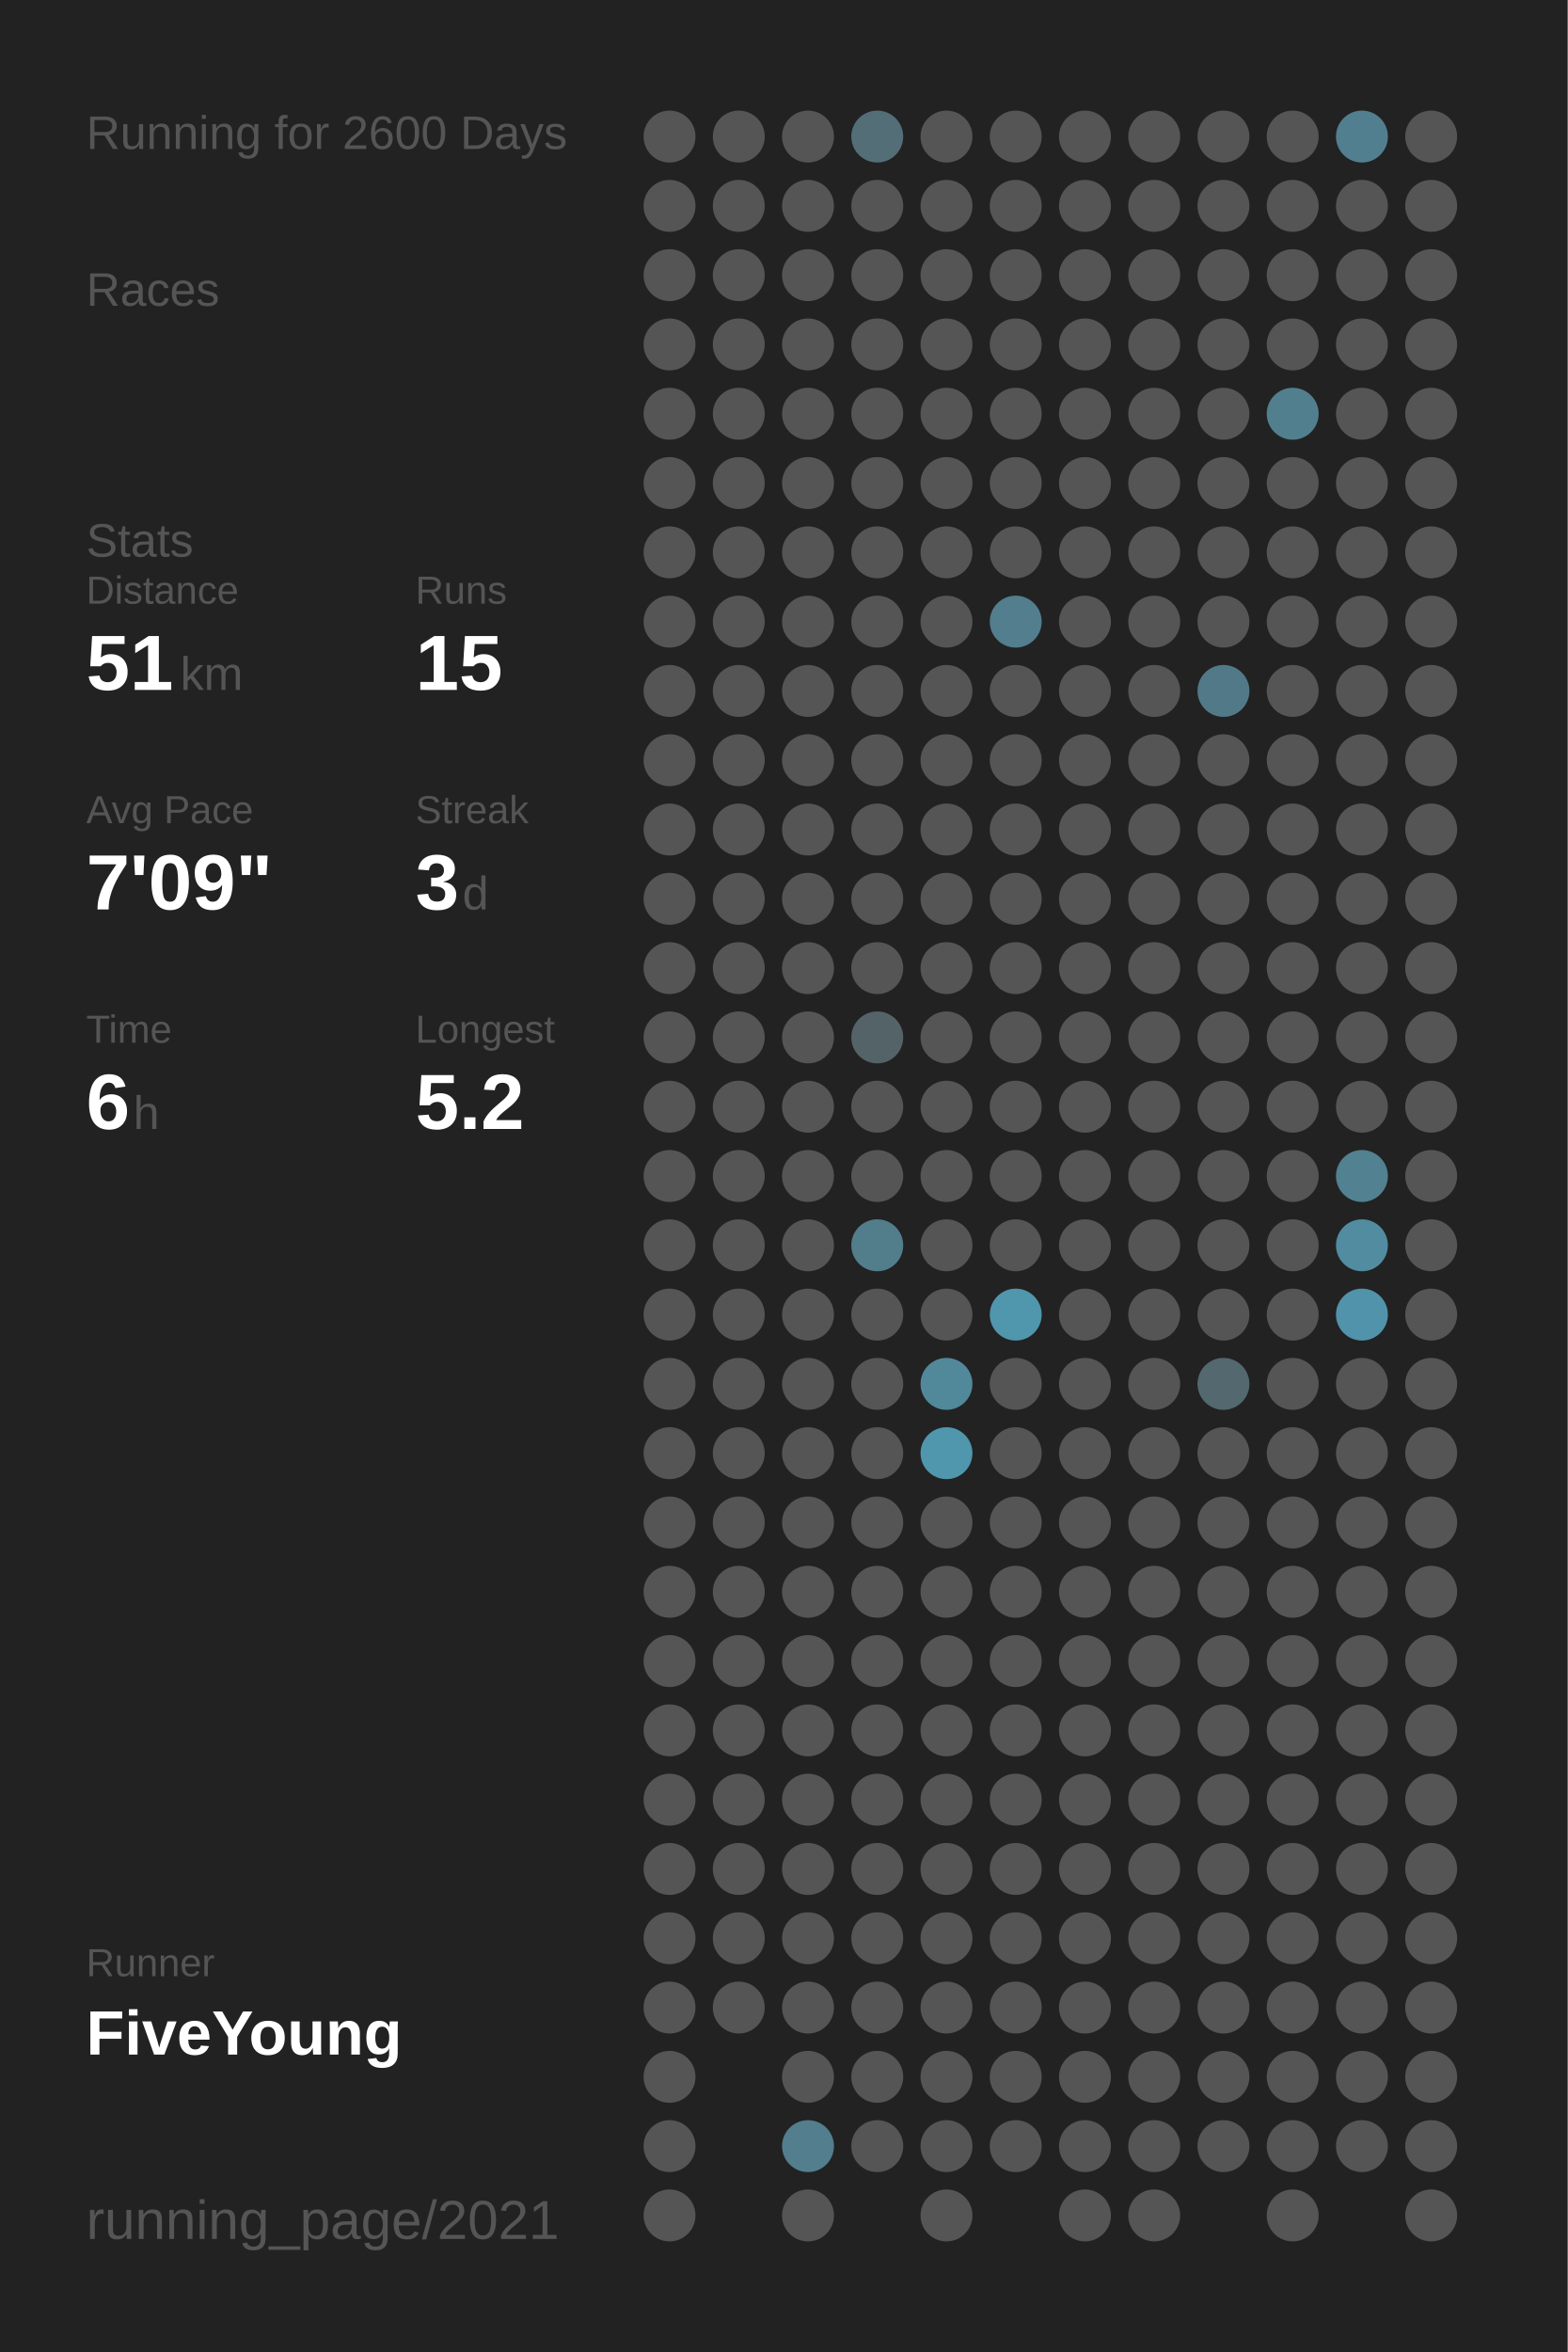
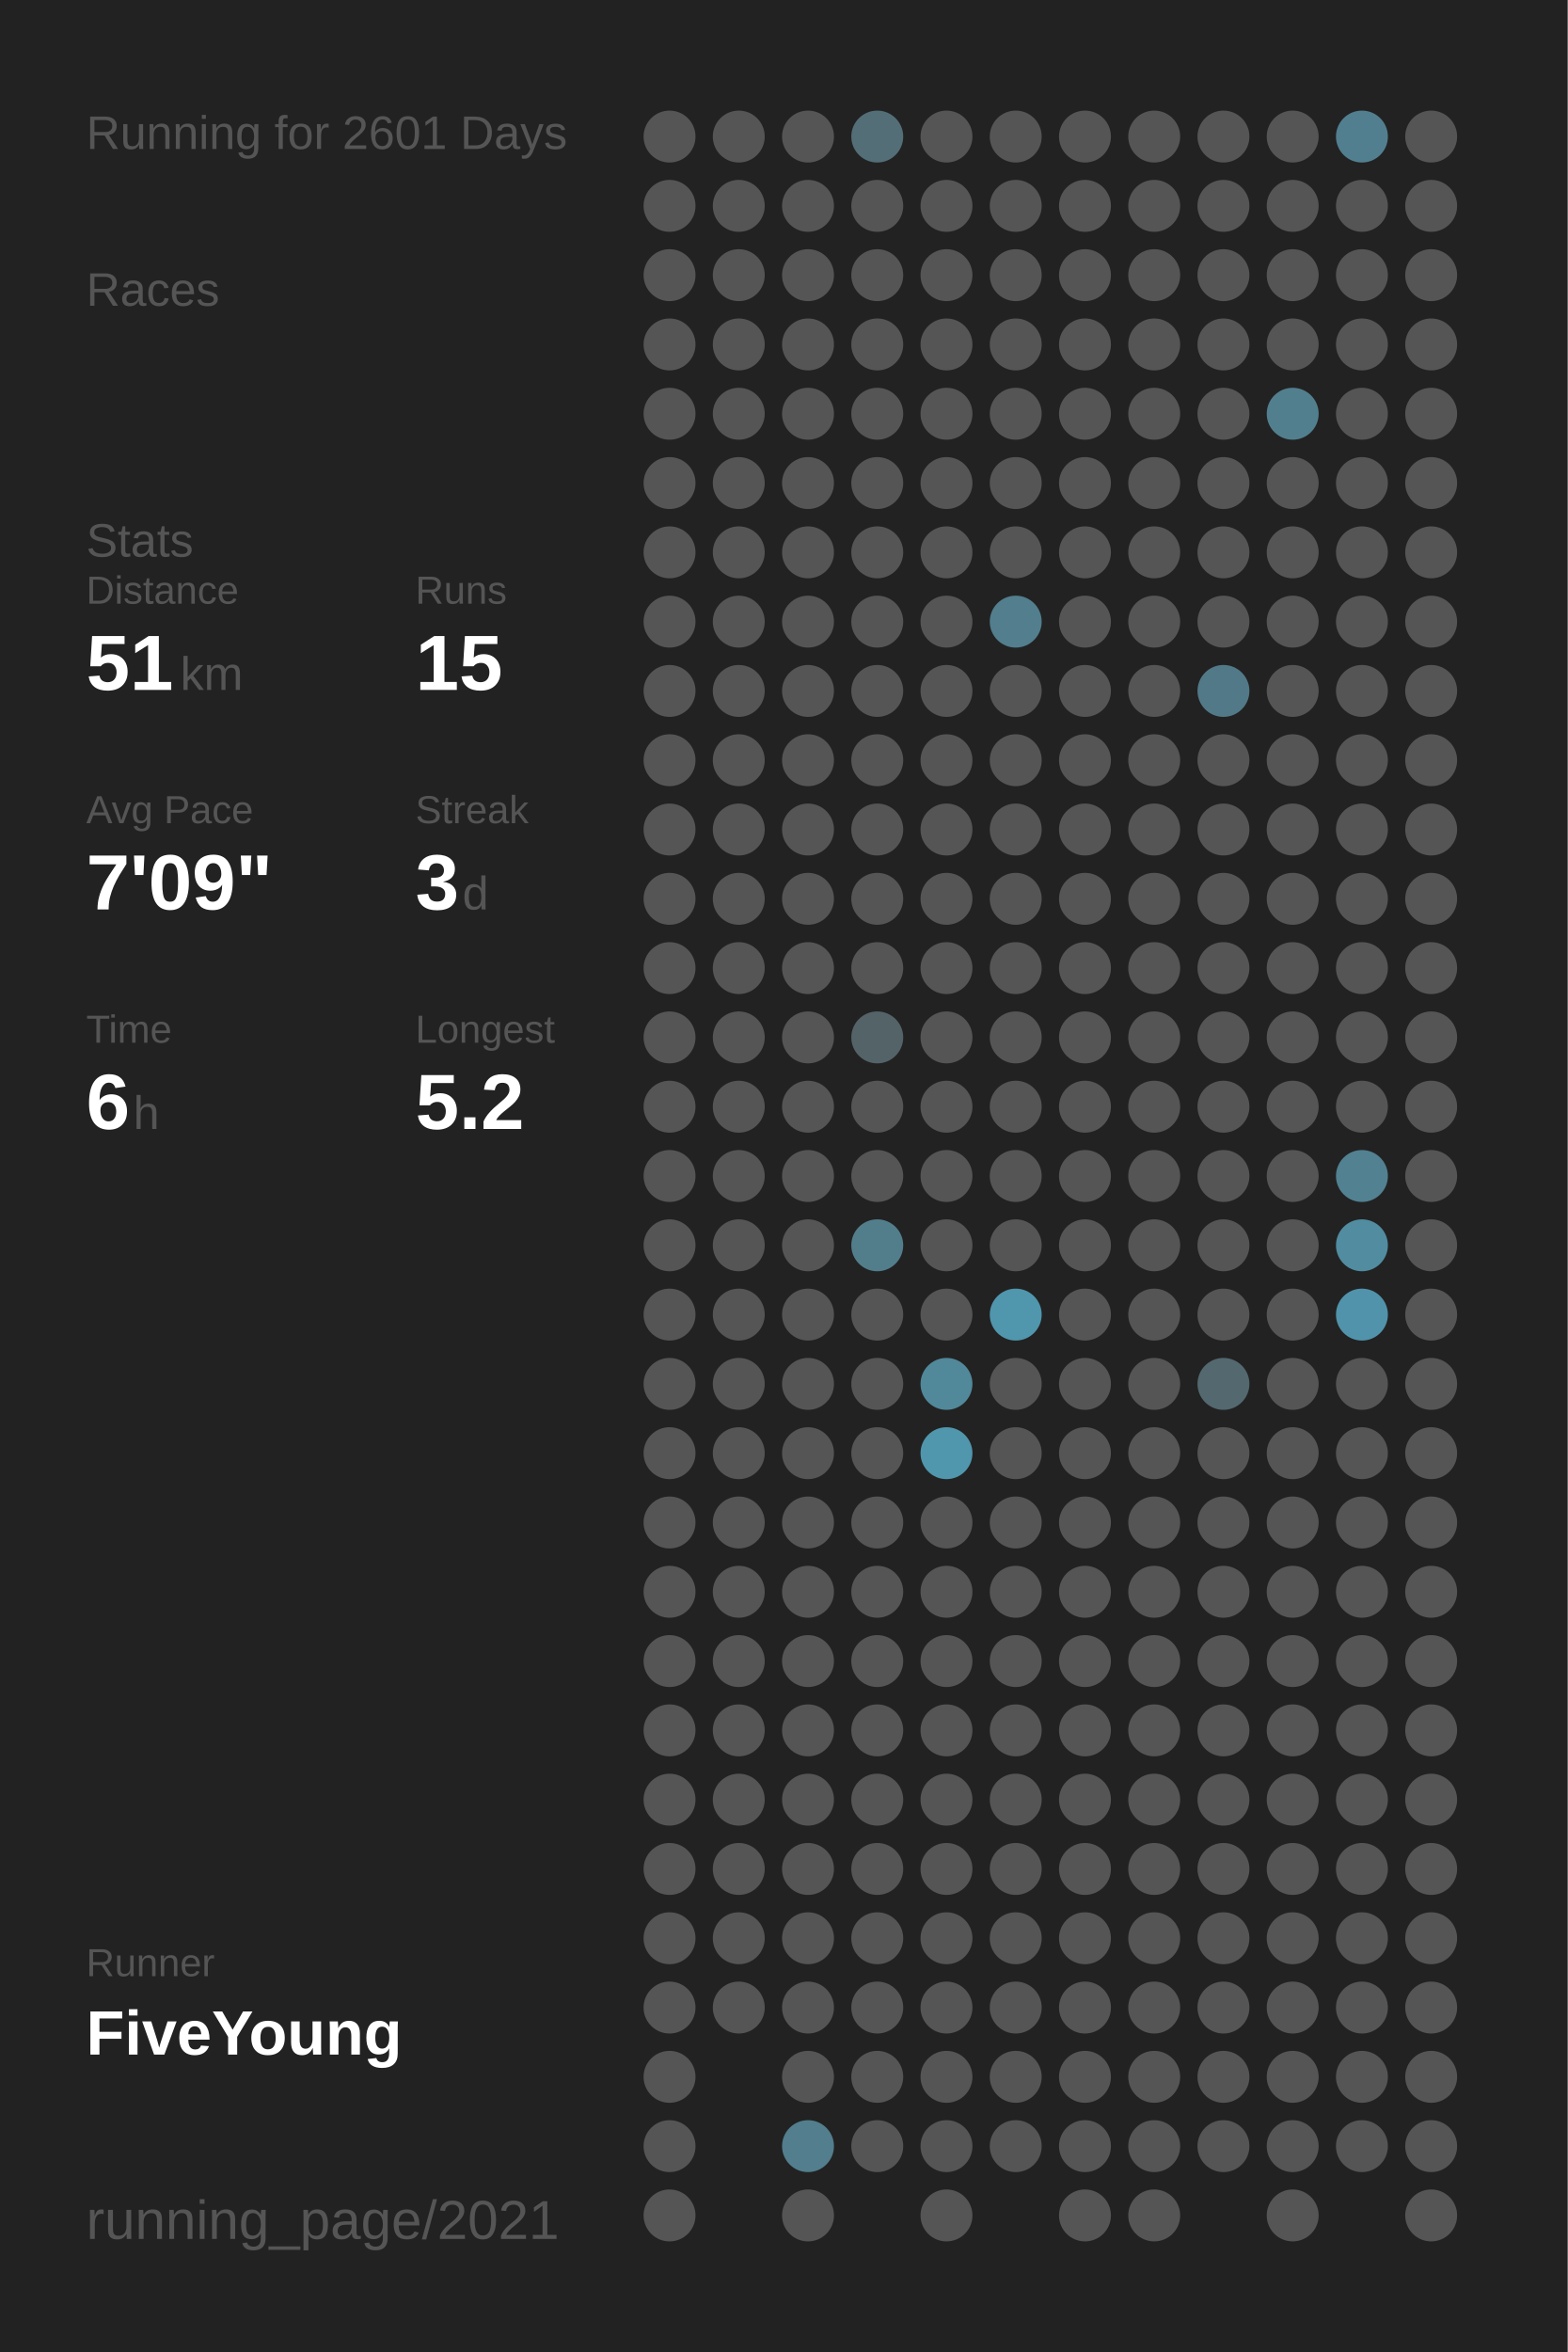
<svg xmlns="http://www.w3.org/2000/svg" baseProfile="full" height="300mm" version="1.1" viewBox="0,0,200,300" width="200mm">
  <defs />
  <rect fill="#222222" height="300" width="200" x="0" y="0" />
-   <text fill="#555555" style="font-size:6px; font-family:Arial;" x="11" y="19">Running for 2600 Days</text>
+   <text fill="#555555" style="font-size:6px; font-family:Arial;" x="11" y="19">Running for 2601 Days</text>
  <text fill="#555555" style="font-size:6px; font-family:Arial;" x="11" y="39">Races</text>
  <text fill="#555555" style="font-size:6px; font-family:Arial;" x="11" y="71">Stats</text>
  <text fill="#555555" style="font-size:5px; font-family:Arial;" x="11" y="77">Distance</text>
  <text fill="#FFFFFF" style="font-size:10px; font-family:Arial; font-weight:bold;" x="11" y="88">51</text>
  <text fill="#555555" style="font-size:6px; font-family:Arial;" x="23" y="88">km</text>
  <text fill="#555555" style="font-size:5px; font-family:Arial;" x="53" y="77">Runs</text>
  <text fill="#FFFFFF" style="font-size:10px; font-family:Arial; font-weight:bold;" x="53" y="88">15</text>
  <text fill="#555555" style="font-size:5px; font-family:Arial;" x="11" y="105">Avg Pace</text>
  <text fill="#FFFFFF" style="font-size:10px; font-family:Arial; font-weight:bold;" x="11" y="116">7'09"</text>
  <text fill="#555555" style="font-size:5px; font-family:Arial;" x="53" y="105">Streak</text>
  <text fill="#FFFFFF" style="font-size:10px; font-family:Arial; font-weight:bold;" x="53" y="116">3</text>
  <text fill="#555555" style="font-size:6px; font-family:Arial;" x="59" y="116">d</text>
  <text fill="#555555" style="font-size:5px; font-family:Arial;" x="11" y="133">Time</text>
  <text fill="#FFFFFF" style="font-size:10px; font-family:Arial; font-weight:bold;" x="11" y="144">6</text>
  <text fill="#555555" style="font-size:6px; font-family:Arial;" x="17" y="144">h</text>
  <text fill="#555555" style="font-size:5px; font-family:Arial;" x="53" y="133">Longest</text>
  <text fill="#FFFFFF" style="font-size:10px; font-family:Arial; font-weight:bold;" x="53" y="144">5.2</text>
  <text fill="#555555" style="font-size:5px; font-family:Arial;" x="11" y="252.065">Runner</text>
  <text fill="#FFFFFF" style="font-size:8px; font-family:Arial; font-weight:bold;" x="11" y="262.065">FiveYoung</text>
  <text fill="#555555" style="font-size:7px; font-family:Arial;" x="11" y="285.581">running_page/2021</text>
  <circle cx="85.417" cy="17.419" fill="#555555" r="3.312" />
  <circle cx="85.417" cy="26.258" fill="#555555" r="3.312" />
  <circle cx="85.417" cy="35.097" fill="#555555" r="3.312" />
  <circle cx="85.417" cy="43.935" fill="#555555" r="3.312" />
  <circle cx="85.417" cy="52.774" fill="#555555" r="3.312" />
  <circle cx="85.417" cy="61.613" fill="#555555" r="3.312" />
  <circle cx="85.417" cy="70.452" fill="#555555" r="3.312" />
  <circle cx="85.417" cy="79.29" fill="#555555" r="3.312" />
  <circle cx="85.417" cy="88.129" fill="#555555" r="3.312" />
  <circle cx="85.417" cy="96.968" fill="#555555" r="3.312" />
  <circle cx="85.417" cy="105.806" fill="#555555" r="3.312" />
  <circle cx="85.417" cy="114.645" fill="#555555" r="3.312" />
  <circle cx="85.417" cy="123.484" fill="#555555" r="3.312" />
  <circle cx="85.417" cy="132.323" fill="#555555" r="3.312" />
  <circle cx="85.417" cy="141.161" fill="#555555" r="3.312" />
  <circle cx="85.417" cy="150" fill="#555555" r="3.312" />
  <circle cx="85.417" cy="158.839" fill="#555555" r="3.312" />
  <circle cx="85.417" cy="167.677" fill="#555555" r="3.312" />
  <circle cx="85.417" cy="176.516" fill="#555555" r="3.312" />
  <circle cx="85.417" cy="185.355" fill="#555555" r="3.312" />
  <circle cx="85.417" cy="194.194" fill="#555555" r="3.312" />
  <circle cx="85.417" cy="203.032" fill="#555555" r="3.312" />
  <circle cx="85.417" cy="211.871" fill="#555555" r="3.312" />
  <circle cx="85.417" cy="220.71" fill="#555555" r="3.312" />
  <circle cx="85.417" cy="229.548" fill="#555555" r="3.312" />
  <circle cx="85.417" cy="238.387" fill="#555555" r="3.312" />
  <circle cx="85.417" cy="247.226" fill="#555555" r="3.312" />
  <circle cx="85.417" cy="256.065" fill="#555555" r="3.312" />
  <circle cx="85.417" cy="264.903" fill="#555555" r="3.312" />
  <circle cx="85.417" cy="273.742" fill="#555555" r="3.312" />
  <circle cx="85.417" cy="282.581" fill="#555555" r="3.312" />
  <circle cx="94.25" cy="17.419" fill="#555555" r="3.312" />
  <circle cx="94.25" cy="26.258" fill="#555555" r="3.312" />
  <circle cx="94.25" cy="35.097" fill="#555555" r="3.312" />
  <circle cx="94.25" cy="43.935" fill="#555555" r="3.312" />
  <circle cx="94.25" cy="52.774" fill="#555555" r="3.312" />
  <circle cx="94.25" cy="61.613" fill="#555555" r="3.312" />
  <circle cx="94.25" cy="70.452" fill="#555555" r="3.312" />
  <circle cx="94.25" cy="79.29" fill="#555555" r="3.312" />
  <circle cx="94.25" cy="88.129" fill="#555555" r="3.312" />
  <circle cx="94.25" cy="96.968" fill="#555555" r="3.312" />
  <circle cx="94.25" cy="105.806" fill="#555555" r="3.312" />
  <circle cx="94.25" cy="114.645" fill="#555555" r="3.312" />
  <circle cx="94.25" cy="123.484" fill="#555555" r="3.312" />
  <circle cx="94.25" cy="132.323" fill="#555555" r="3.312" />
  <circle cx="94.25" cy="141.161" fill="#555555" r="3.312" />
  <circle cx="94.25" cy="150" fill="#555555" r="3.312" />
  <circle cx="94.25" cy="158.839" fill="#555555" r="3.312" />
  <circle cx="94.25" cy="167.677" fill="#555555" r="3.312" />
  <circle cx="94.25" cy="176.516" fill="#555555" r="3.312" />
  <circle cx="94.25" cy="185.355" fill="#555555" r="3.312" />
  <circle cx="94.25" cy="194.194" fill="#555555" r="3.312" />
  <circle cx="94.25" cy="203.032" fill="#555555" r="3.312" />
  <circle cx="94.25" cy="211.871" fill="#555555" r="3.312" />
  <circle cx="94.25" cy="220.71" fill="#555555" r="3.312" />
  <circle cx="94.25" cy="229.548" fill="#555555" r="3.312" />
  <circle cx="94.25" cy="238.387" fill="#555555" r="3.312" />
  <circle cx="94.25" cy="247.226" fill="#555555" r="3.312" />
  <circle cx="94.25" cy="256.065" fill="#555555" r="3.312" />
  <circle cx="103.083" cy="17.419" fill="#555555" r="3.312" />
  <circle cx="103.083" cy="26.258" fill="#555555" r="3.312" />
  <circle cx="103.083" cy="35.097" fill="#555555" r="3.312" />
  <circle cx="103.083" cy="43.935" fill="#555555" r="3.312" />
  <circle cx="103.083" cy="52.774" fill="#555555" r="3.312" />
  <circle cx="103.083" cy="61.613" fill="#555555" r="3.312" />
  <circle cx="103.083" cy="70.452" fill="#555555" r="3.312" />
  <circle cx="103.083" cy="79.29" fill="#555555" r="3.312" />
  <circle cx="103.083" cy="88.129" fill="#555555" r="3.312" />
  <circle cx="103.083" cy="96.968" fill="#555555" r="3.312" />
  <circle cx="103.083" cy="105.806" fill="#555555" r="3.312" />
  <circle cx="103.083" cy="114.645" fill="#555555" r="3.312" />
  <circle cx="103.083" cy="123.484" fill="#555555" r="3.312" />
  <circle cx="103.083" cy="132.323" fill="#555555" r="3.312" />
  <circle cx="103.083" cy="141.161" fill="#555555" r="3.312" />
  <circle cx="103.083" cy="150" fill="#555555" r="3.312" />
  <circle cx="103.083" cy="158.839" fill="#555555" r="3.312" />
  <circle cx="103.083" cy="167.677" fill="#555555" r="3.312" />
  <circle cx="103.083" cy="176.516" fill="#555555" r="3.312" />
  <circle cx="103.083" cy="185.355" fill="#555555" r="3.312" />
  <circle cx="103.083" cy="194.194" fill="#555555" r="3.312" />
  <circle cx="103.083" cy="203.032" fill="#555555" r="3.312" />
  <circle cx="103.083" cy="211.871" fill="#555555" r="3.312" />
  <circle cx="103.083" cy="220.71" fill="#555555" r="3.312" />
  <circle cx="103.083" cy="229.548" fill="#555555" r="3.312" />
  <circle cx="103.083" cy="238.387" fill="#555555" r="3.312" />
  <circle cx="103.083" cy="247.226" fill="#555555" r="3.312" />
  <circle cx="103.083" cy="256.065" fill="#555555" r="3.312" />
  <circle cx="103.083" cy="264.903" fill="#555555" r="3.312" />
  <circle cx="103.083" cy="273.742" fill="#527e8d" r="3.312" />
  <circle cx="103.083" cy="282.581" fill="#555555" r="3.312" />
  <circle cx="111.917" cy="17.419" fill="#536e77" r="3.312" />
  <circle cx="111.917" cy="26.258" fill="#555555" r="3.312" />
  <circle cx="111.917" cy="35.097" fill="#555555" r="3.312" />
  <circle cx="111.917" cy="43.935" fill="#555555" r="3.312" />
  <circle cx="111.917" cy="52.774" fill="#555555" r="3.312" />
  <circle cx="111.917" cy="61.613" fill="#555555" r="3.312" />
  <circle cx="111.917" cy="70.452" fill="#555555" r="3.312" />
  <circle cx="111.917" cy="79.29" fill="#555555" r="3.312" />
  <circle cx="111.917" cy="88.129" fill="#555555" r="3.312" />
  <circle cx="111.917" cy="96.968" fill="#555555" r="3.312" />
  <circle cx="111.917" cy="105.806" fill="#555555" r="3.312" />
  <circle cx="111.917" cy="114.645" fill="#555555" r="3.312" />
  <circle cx="111.917" cy="123.484" fill="#555555" r="3.312" />
  <circle cx="111.917" cy="132.323" fill="#546368" r="3.312" />
  <circle cx="111.917" cy="141.161" fill="#555555" r="3.312" />
  <circle cx="111.917" cy="150" fill="#555555" r="3.312" />
  <circle cx="111.917" cy="158.839" fill="#527e8c" r="3.312" />
  <circle cx="111.917" cy="167.677" fill="#555555" r="3.312" />
  <circle cx="111.917" cy="176.516" fill="#555555" r="3.312" />
  <circle cx="111.917" cy="185.355" fill="#555555" r="3.312" />
  <circle cx="111.917" cy="194.194" fill="#555555" r="3.312" />
  <circle cx="111.917" cy="203.032" fill="#555555" r="3.312" />
  <circle cx="111.917" cy="211.871" fill="#555555" r="3.312" />
  <circle cx="111.917" cy="220.71" fill="#555555" r="3.312" />
  <circle cx="111.917" cy="229.548" fill="#555555" r="3.312" />
  <circle cx="111.917" cy="238.387" fill="#555555" r="3.312" />
  <circle cx="111.917" cy="247.226" fill="#555555" r="3.312" />
  <circle cx="111.917" cy="256.065" fill="#555555" r="3.312" />
  <circle cx="111.917" cy="264.903" fill="#555555" r="3.312" />
  <circle cx="111.917" cy="273.742" fill="#555555" r="3.312" />
  <circle cx="120.75" cy="17.419" fill="#555555" r="3.312" />
  <circle cx="120.75" cy="26.258" fill="#555555" r="3.312" />
  <circle cx="120.75" cy="35.097" fill="#555555" r="3.312" />
  <circle cx="120.75" cy="43.935" fill="#555555" r="3.312" />
  <circle cx="120.75" cy="52.774" fill="#555555" r="3.312" />
  <circle cx="120.75" cy="61.613" fill="#555555" r="3.312" />
  <circle cx="120.75" cy="70.452" fill="#555555" r="3.312" />
  <circle cx="120.75" cy="79.29" fill="#555555" r="3.312" />
  <circle cx="120.75" cy="88.129" fill="#555555" r="3.312" />
  <circle cx="120.75" cy="96.968" fill="#555555" r="3.312" />
  <circle cx="120.75" cy="105.806" fill="#555555" r="3.312" />
  <circle cx="120.75" cy="114.645" fill="#555555" r="3.312" />
  <circle cx="120.75" cy="123.484" fill="#555555" r="3.312" />
  <circle cx="120.75" cy="132.323" fill="#555555" r="3.312" />
  <circle cx="120.75" cy="141.161" fill="#555555" r="3.312" />
  <circle cx="120.75" cy="150" fill="#555555" r="3.312" />
  <circle cx="120.75" cy="158.839" fill="#555555" r="3.312" />
  <circle cx="120.75" cy="167.677" fill="#555555" r="3.312" />
  <circle cx="120.75" cy="176.516" fill="#51889a" r="3.312" />
  <circle cx="120.75" cy="185.355" fill="#5096ad" r="3.312" />
  <circle cx="120.75" cy="194.194" fill="#555555" r="3.312" />
  <circle cx="120.75" cy="203.032" fill="#555555" r="3.312" />
  <circle cx="120.75" cy="211.871" fill="#555555" r="3.312" />
  <circle cx="120.75" cy="220.71" fill="#555555" r="3.312" />
  <circle cx="120.75" cy="229.548" fill="#555555" r="3.312" />
  <circle cx="120.75" cy="238.387" fill="#555555" r="3.312" />
  <circle cx="120.75" cy="247.226" fill="#555555" r="3.312" />
  <circle cx="120.75" cy="256.065" fill="#555555" r="3.312" />
  <circle cx="120.75" cy="264.903" fill="#555555" r="3.312" />
  <circle cx="120.75" cy="273.742" fill="#555555" r="3.312" />
  <circle cx="120.75" cy="282.581" fill="#555555" r="3.312" />
  <circle cx="129.583" cy="17.419" fill="#555555" r="3.312" />
  <circle cx="129.583" cy="26.258" fill="#555555" r="3.312" />
  <circle cx="129.583" cy="35.097" fill="#555555" r="3.312" />
  <circle cx="129.583" cy="43.935" fill="#555555" r="3.312" />
  <circle cx="129.583" cy="52.774" fill="#555555" r="3.312" />
  <circle cx="129.583" cy="61.613" fill="#555555" r="3.312" />
  <circle cx="129.583" cy="70.452" fill="#555555" r="3.312" />
  <circle cx="129.583" cy="79.29" fill="#527e8d" r="3.312" />
  <circle cx="129.583" cy="88.129" fill="#555555" r="3.312" />
  <circle cx="129.583" cy="96.968" fill="#555555" r="3.312" />
  <circle cx="129.583" cy="105.806" fill="#555555" r="3.312" />
  <circle cx="129.583" cy="114.645" fill="#555555" r="3.312" />
  <circle cx="129.583" cy="123.484" fill="#555555" r="3.312" />
  <circle cx="129.583" cy="132.323" fill="#555555" r="3.312" />
  <circle cx="129.583" cy="141.161" fill="#555555" r="3.312" />
  <circle cx="129.583" cy="150" fill="#555555" r="3.312" />
  <circle cx="129.583" cy="158.839" fill="#555555" r="3.312" />
  <circle cx="129.583" cy="167.677" fill="#5096ad" r="3.312" />
  <circle cx="129.583" cy="176.516" fill="#555555" r="3.312" />
  <circle cx="129.583" cy="185.355" fill="#555555" r="3.312" />
  <circle cx="129.583" cy="194.194" fill="#555555" r="3.312" />
  <circle cx="129.583" cy="203.032" fill="#555555" r="3.312" />
  <circle cx="129.583" cy="211.871" fill="#555555" r="3.312" />
  <circle cx="129.583" cy="220.71" fill="#555555" r="3.312" />
  <circle cx="129.583" cy="229.548" fill="#555555" r="3.312" />
  <circle cx="129.583" cy="238.387" fill="#555555" r="3.312" />
  <circle cx="129.583" cy="247.226" fill="#555555" r="3.312" />
  <circle cx="129.583" cy="256.065" fill="#555555" r="3.312" />
  <circle cx="129.583" cy="264.903" fill="#555555" r="3.312" />
  <circle cx="129.583" cy="273.742" fill="#555555" r="3.312" />
  <circle cx="138.417" cy="17.419" fill="#555555" r="3.312" />
  <circle cx="138.417" cy="26.258" fill="#555555" r="3.312" />
  <circle cx="138.417" cy="35.097" fill="#555555" r="3.312" />
  <circle cx="138.417" cy="43.935" fill="#555555" r="3.312" />
  <circle cx="138.417" cy="52.774" fill="#555555" r="3.312" />
  <circle cx="138.417" cy="61.613" fill="#555555" r="3.312" />
  <circle cx="138.417" cy="70.452" fill="#555555" r="3.312" />
  <circle cx="138.417" cy="79.29" fill="#555555" r="3.312" />
  <circle cx="138.417" cy="88.129" fill="#555555" r="3.312" />
  <circle cx="138.417" cy="96.968" fill="#555555" r="3.312" />
  <circle cx="138.417" cy="105.806" fill="#555555" r="3.312" />
  <circle cx="138.417" cy="114.645" fill="#555555" r="3.312" />
  <circle cx="138.417" cy="123.484" fill="#555555" r="3.312" />
  <circle cx="138.417" cy="132.323" fill="#555555" r="3.312" />
  <circle cx="138.417" cy="141.161" fill="#555555" r="3.312" />
  <circle cx="138.417" cy="150" fill="#555555" r="3.312" />
  <circle cx="138.417" cy="158.839" fill="#555555" r="3.312" />
  <circle cx="138.417" cy="167.677" fill="#555555" r="3.312" />
  <circle cx="138.417" cy="176.516" fill="#555555" r="3.312" />
  <circle cx="138.417" cy="185.355" fill="#555555" r="3.312" />
  <circle cx="138.417" cy="194.194" fill="#555555" r="3.312" />
  <circle cx="138.417" cy="203.032" fill="#555555" r="3.312" />
  <circle cx="138.417" cy="211.871" fill="#555555" r="3.312" />
  <circle cx="138.417" cy="220.71" fill="#555555" r="3.312" />
  <circle cx="138.417" cy="229.548" fill="#555555" r="3.312" />
  <circle cx="138.417" cy="238.387" fill="#555555" r="3.312" />
  <circle cx="138.417" cy="247.226" fill="#555555" r="3.312" />
  <circle cx="138.417" cy="256.065" fill="#555555" r="3.312" />
  <circle cx="138.417" cy="264.903" fill="#555555" r="3.312" />
  <circle cx="138.417" cy="273.742" fill="#555555" r="3.312" />
  <circle cx="138.417" cy="282.581" fill="#555555" r="3.312" />
  <circle cx="147.25" cy="17.419" fill="#555555" r="3.312" />
  <circle cx="147.25" cy="26.258" fill="#555555" r="3.312" />
  <circle cx="147.25" cy="35.097" fill="#555555" r="3.312" />
  <circle cx="147.25" cy="43.935" fill="#555555" r="3.312" />
  <circle cx="147.25" cy="52.774" fill="#555555" r="3.312" />
  <circle cx="147.25" cy="61.613" fill="#555555" r="3.312" />
  <circle cx="147.25" cy="70.452" fill="#555555" r="3.312" />
  <circle cx="147.25" cy="79.29" fill="#555555" r="3.312" />
  <circle cx="147.25" cy="88.129" fill="#555555" r="3.312" />
  <circle cx="147.25" cy="96.968" fill="#555555" r="3.312" />
  <circle cx="147.25" cy="105.806" fill="#555555" r="3.312" />
  <circle cx="147.25" cy="114.645" fill="#555555" r="3.312" />
  <circle cx="147.25" cy="123.484" fill="#555555" r="3.312" />
  <circle cx="147.25" cy="132.323" fill="#555555" r="3.312" />
  <circle cx="147.25" cy="141.161" fill="#555555" r="3.312" />
  <circle cx="147.25" cy="150" fill="#555555" r="3.312" />
  <circle cx="147.25" cy="158.839" fill="#555555" r="3.312" />
  <circle cx="147.25" cy="167.677" fill="#555555" r="3.312" />
  <circle cx="147.25" cy="176.516" fill="#555555" r="3.312" />
  <circle cx="147.25" cy="185.355" fill="#555555" r="3.312" />
  <circle cx="147.25" cy="194.194" fill="#555555" r="3.312" />
  <circle cx="147.25" cy="203.032" fill="#555555" r="3.312" />
  <circle cx="147.25" cy="211.871" fill="#555555" r="3.312" />
  <circle cx="147.25" cy="220.71" fill="#555555" r="3.312" />
  <circle cx="147.25" cy="229.548" fill="#555555" r="3.312" />
  <circle cx="147.25" cy="238.387" fill="#555555" r="3.312" />
  <circle cx="147.25" cy="247.226" fill="#555555" r="3.312" />
  <circle cx="147.25" cy="256.065" fill="#555555" r="3.312" />
  <circle cx="147.25" cy="264.903" fill="#555555" r="3.312" />
  <circle cx="147.25" cy="273.742" fill="#555555" r="3.312" />
  <circle cx="147.25" cy="282.581" fill="#555555" r="3.312" />
  <circle cx="156.083" cy="17.419" fill="#555555" r="3.312" />
  <circle cx="156.083" cy="26.258" fill="#555555" r="3.312" />
  <circle cx="156.083" cy="35.097" fill="#555555" r="3.312" />
  <circle cx="156.083" cy="43.935" fill="#555555" r="3.312" />
  <circle cx="156.083" cy="52.774" fill="#555555" r="3.312" />
  <circle cx="156.083" cy="61.613" fill="#555555" r="3.312" />
  <circle cx="156.083" cy="70.452" fill="#555555" r="3.312" />
  <circle cx="156.083" cy="79.29" fill="#555555" r="3.312" />
  <circle cx="156.083" cy="88.129" fill="#527987" r="3.312" />
  <circle cx="156.083" cy="96.968" fill="#555555" r="3.312" />
  <circle cx="156.083" cy="105.806" fill="#555555" r="3.312" />
  <circle cx="156.083" cy="114.645" fill="#555555" r="3.312" />
  <circle cx="156.083" cy="123.484" fill="#555555" r="3.312" />
  <circle cx="156.083" cy="132.323" fill="#555555" r="3.312" />
  <circle cx="156.083" cy="141.161" fill="#555555" r="3.312" />
  <circle cx="156.083" cy="150" fill="#555555" r="3.312" />
  <circle cx="156.083" cy="158.839" fill="#555555" r="3.312" />
  <circle cx="156.083" cy="167.677" fill="#555555" r="3.312" />
  <circle cx="156.083" cy="176.516" fill="#53686f" r="3.312" />
  <circle cx="156.083" cy="185.355" fill="#555555" r="3.312" />
  <circle cx="156.083" cy="194.194" fill="#555555" r="3.312" />
  <circle cx="156.083" cy="203.032" fill="#555555" r="3.312" />
  <circle cx="156.083" cy="211.871" fill="#555555" r="3.312" />
  <circle cx="156.083" cy="220.71" fill="#555555" r="3.312" />
  <circle cx="156.083" cy="229.548" fill="#555555" r="3.312" />
  <circle cx="156.083" cy="238.387" fill="#555555" r="3.312" />
  <circle cx="156.083" cy="247.226" fill="#555555" r="3.312" />
  <circle cx="156.083" cy="256.065" fill="#555555" r="3.312" />
  <circle cx="156.083" cy="264.903" fill="#555555" r="3.312" />
  <circle cx="156.083" cy="273.742" fill="#555555" r="3.312" />
  <circle cx="164.917" cy="17.419" fill="#555555" r="3.312" />
  <circle cx="164.917" cy="26.258" fill="#555555" r="3.312" />
  <circle cx="164.917" cy="35.097" fill="#555555" r="3.312" />
  <circle cx="164.917" cy="43.935" fill="#555555" r="3.312" />
  <circle cx="164.917" cy="52.774" fill="#527f8e" r="3.312" />
  <circle cx="164.917" cy="61.613" fill="#555555" r="3.312" />
  <circle cx="164.917" cy="70.452" fill="#555555" r="3.312" />
  <circle cx="164.917" cy="79.29" fill="#555555" r="3.312" />
  <circle cx="164.917" cy="88.129" fill="#555555" r="3.312" />
  <circle cx="164.917" cy="96.968" fill="#555555" r="3.312" />
  <circle cx="164.917" cy="105.806" fill="#555555" r="3.312" />
  <circle cx="164.917" cy="114.645" fill="#555555" r="3.312" />
  <circle cx="164.917" cy="123.484" fill="#555555" r="3.312" />
  <circle cx="164.917" cy="132.323" fill="#555555" r="3.312" />
  <circle cx="164.917" cy="141.161" fill="#555555" r="3.312" />
  <circle cx="164.917" cy="150" fill="#555555" r="3.312" />
  <circle cx="164.917" cy="158.839" fill="#555555" r="3.312" />
  <circle cx="164.917" cy="167.677" fill="#555555" r="3.312" />
  <circle cx="164.917" cy="176.516" fill="#555555" r="3.312" />
  <circle cx="164.917" cy="185.355" fill="#555555" r="3.312" />
  <circle cx="164.917" cy="194.194" fill="#555555" r="3.312" />
  <circle cx="164.917" cy="203.032" fill="#555555" r="3.312" />
  <circle cx="164.917" cy="211.871" fill="#555555" r="3.312" />
  <circle cx="164.917" cy="220.71" fill="#555555" r="3.312" />
  <circle cx="164.917" cy="229.548" fill="#555555" r="3.312" />
  <circle cx="164.917" cy="238.387" fill="#555555" r="3.312" />
  <circle cx="164.917" cy="247.226" fill="#555555" r="3.312" />
  <circle cx="164.917" cy="256.065" fill="#555555" r="3.312" />
  <circle cx="164.917" cy="264.903" fill="#555555" r="3.312" />
  <circle cx="164.917" cy="273.742" fill="#555555" r="3.312" />
  <circle cx="164.917" cy="282.581" fill="#555555" r="3.312" />
  <circle cx="173.75" cy="17.419" fill="#527f8f" r="3.312" />
  <circle cx="173.75" cy="26.258" fill="#555555" r="3.312" />
  <circle cx="173.75" cy="35.097" fill="#555555" r="3.312" />
  <circle cx="173.75" cy="43.935" fill="#555555" r="3.312" />
  <circle cx="173.75" cy="52.774" fill="#555555" r="3.312" />
  <circle cx="173.75" cy="61.613" fill="#555555" r="3.312" />
  <circle cx="173.75" cy="70.452" fill="#555555" r="3.312" />
  <circle cx="173.75" cy="79.29" fill="#555555" r="3.312" />
  <circle cx="173.75" cy="88.129" fill="#555555" r="3.312" />
  <circle cx="173.75" cy="96.968" fill="#555555" r="3.312" />
  <circle cx="173.75" cy="105.806" fill="#555555" r="3.312" />
  <circle cx="173.75" cy="114.645" fill="#555555" r="3.312" />
  <circle cx="173.75" cy="123.484" fill="#555555" r="3.312" />
  <circle cx="173.75" cy="132.323" fill="#555555" r="3.312" />
  <circle cx="173.75" cy="141.161" fill="#555555" r="3.312" />
  <circle cx="173.75" cy="150" fill="#528191" r="3.312" />
  <circle cx="173.75" cy="158.839" fill="#518ca0" r="3.312" />
  <circle cx="173.75" cy="167.677" fill="#5193aa" r="3.312" />
  <circle cx="173.75" cy="176.516" fill="#555555" r="3.312" />
  <circle cx="173.75" cy="185.355" fill="#555555" r="3.312" />
  <circle cx="173.75" cy="194.194" fill="#555555" r="3.312" />
  <circle cx="173.75" cy="203.032" fill="#555555" r="3.312" />
  <circle cx="173.75" cy="211.871" fill="#555555" r="3.312" />
  <circle cx="173.75" cy="220.71" fill="#555555" r="3.312" />
  <circle cx="173.75" cy="229.548" fill="#555555" r="3.312" />
  <circle cx="173.75" cy="238.387" fill="#555555" r="3.312" />
  <circle cx="173.75" cy="247.226" fill="#555555" r="3.312" />
  <circle cx="173.75" cy="256.065" fill="#555555" r="3.312" />
  <circle cx="173.75" cy="264.903" fill="#555555" r="3.312" />
  <circle cx="173.75" cy="273.742" fill="#555555" r="3.312" />
  <circle cx="182.583" cy="17.419" fill="#555555" r="3.312" />
  <circle cx="182.583" cy="26.258" fill="#555555" r="3.312" />
  <circle cx="182.583" cy="35.097" fill="#555555" r="3.312" />
  <circle cx="182.583" cy="43.935" fill="#555555" r="3.312" />
  <circle cx="182.583" cy="52.774" fill="#555555" r="3.312" />
  <circle cx="182.583" cy="61.613" fill="#555555" r="3.312" />
  <circle cx="182.583" cy="70.452" fill="#555555" r="3.312" />
  <circle cx="182.583" cy="79.29" fill="#555555" r="3.312" />
  <circle cx="182.583" cy="88.129" fill="#555555" r="3.312" />
  <circle cx="182.583" cy="96.968" fill="#555555" r="3.312" />
  <circle cx="182.583" cy="105.806" fill="#555555" r="3.312" />
  <circle cx="182.583" cy="114.645" fill="#555555" r="3.312" />
  <circle cx="182.583" cy="123.484" fill="#555555" r="3.312" />
  <circle cx="182.583" cy="132.323" fill="#555555" r="3.312" />
  <circle cx="182.583" cy="141.161" fill="#555555" r="3.312" />
  <circle cx="182.583" cy="150" fill="#555555" r="3.312" />
  <circle cx="182.583" cy="158.839" fill="#555555" r="3.312" />
  <circle cx="182.583" cy="167.677" fill="#555555" r="3.312" />
  <circle cx="182.583" cy="176.516" fill="#555555" r="3.312" />
  <circle cx="182.583" cy="185.355" fill="#555555" r="3.312" />
  <circle cx="182.583" cy="194.194" fill="#555555" r="3.312" />
  <circle cx="182.583" cy="203.032" fill="#555555" r="3.312" />
  <circle cx="182.583" cy="211.871" fill="#555555" r="3.312" />
  <circle cx="182.583" cy="220.71" fill="#555555" r="3.312" />
  <circle cx="182.583" cy="229.548" fill="#555555" r="3.312" />
  <circle cx="182.583" cy="238.387" fill="#555555" r="3.312" />
  <circle cx="182.583" cy="247.226" fill="#555555" r="3.312" />
  <circle cx="182.583" cy="256.065" fill="#555555" r="3.312" />
  <circle cx="182.583" cy="264.903" fill="#555555" r="3.312" />
  <circle cx="182.583" cy="273.742" fill="#555555" r="3.312" />
  <circle cx="182.583" cy="282.581" fill="#555555" r="3.312" />
</svg>
